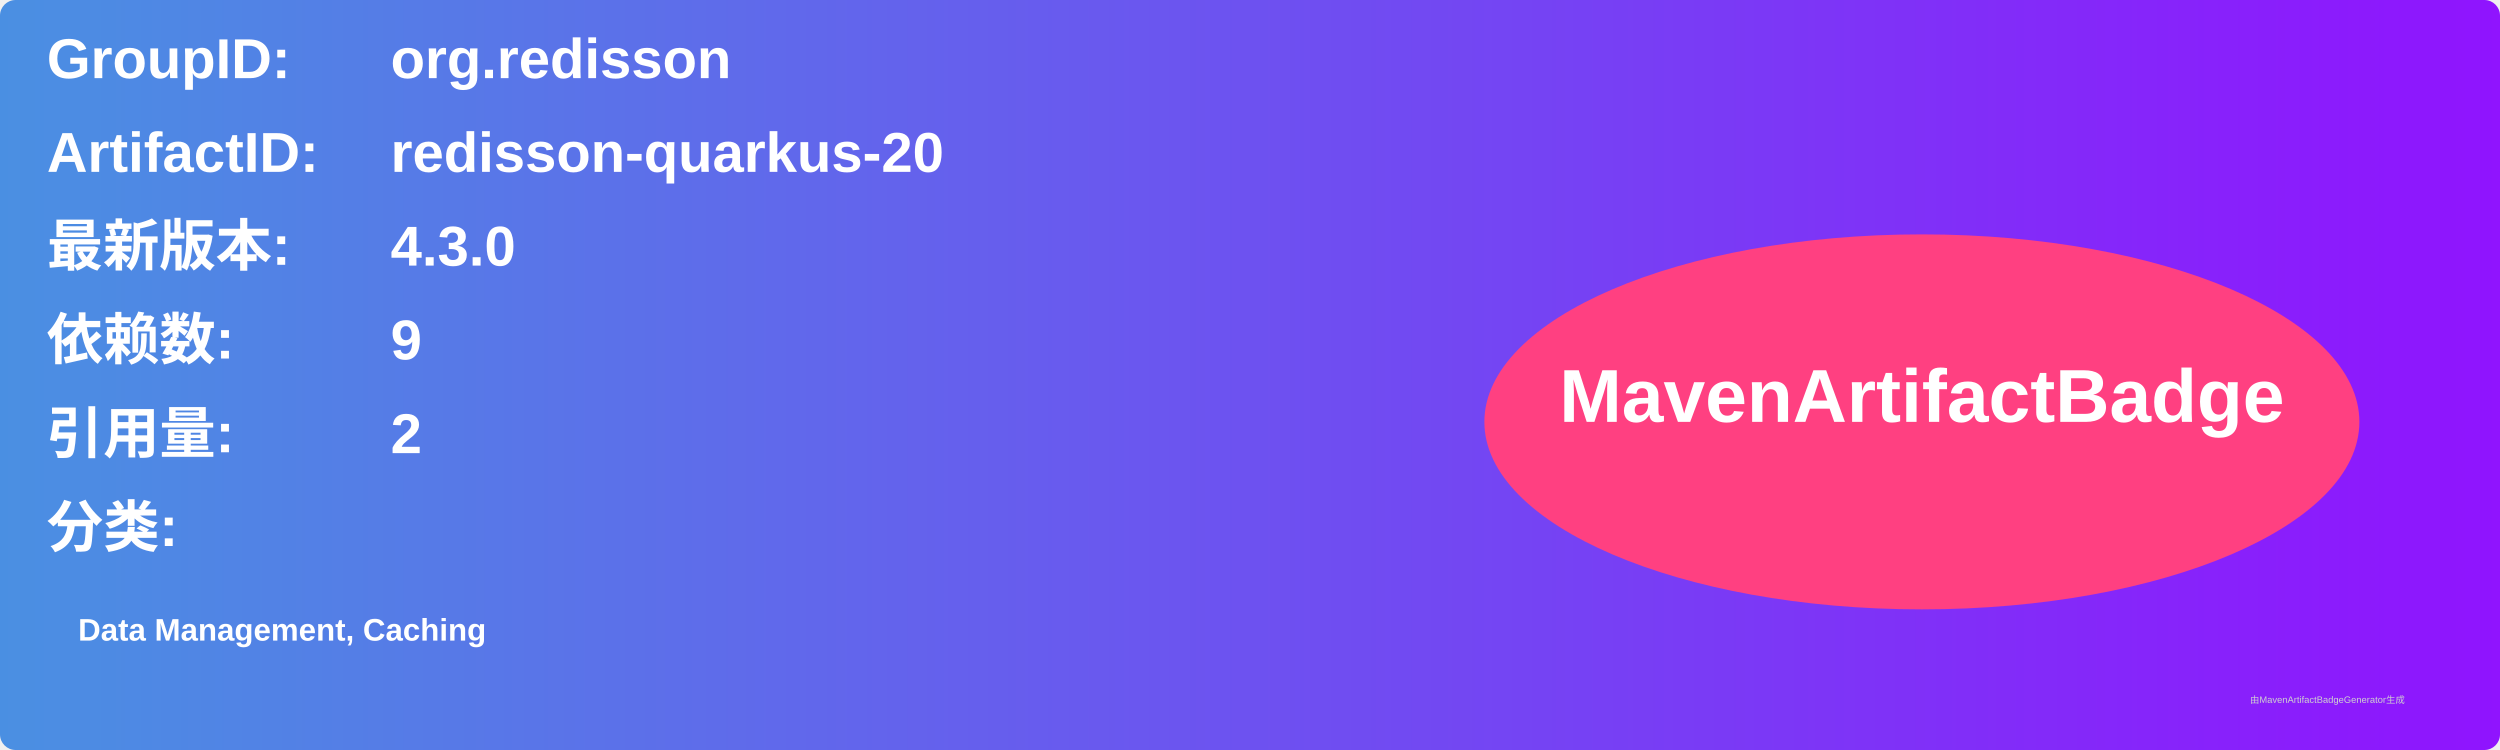
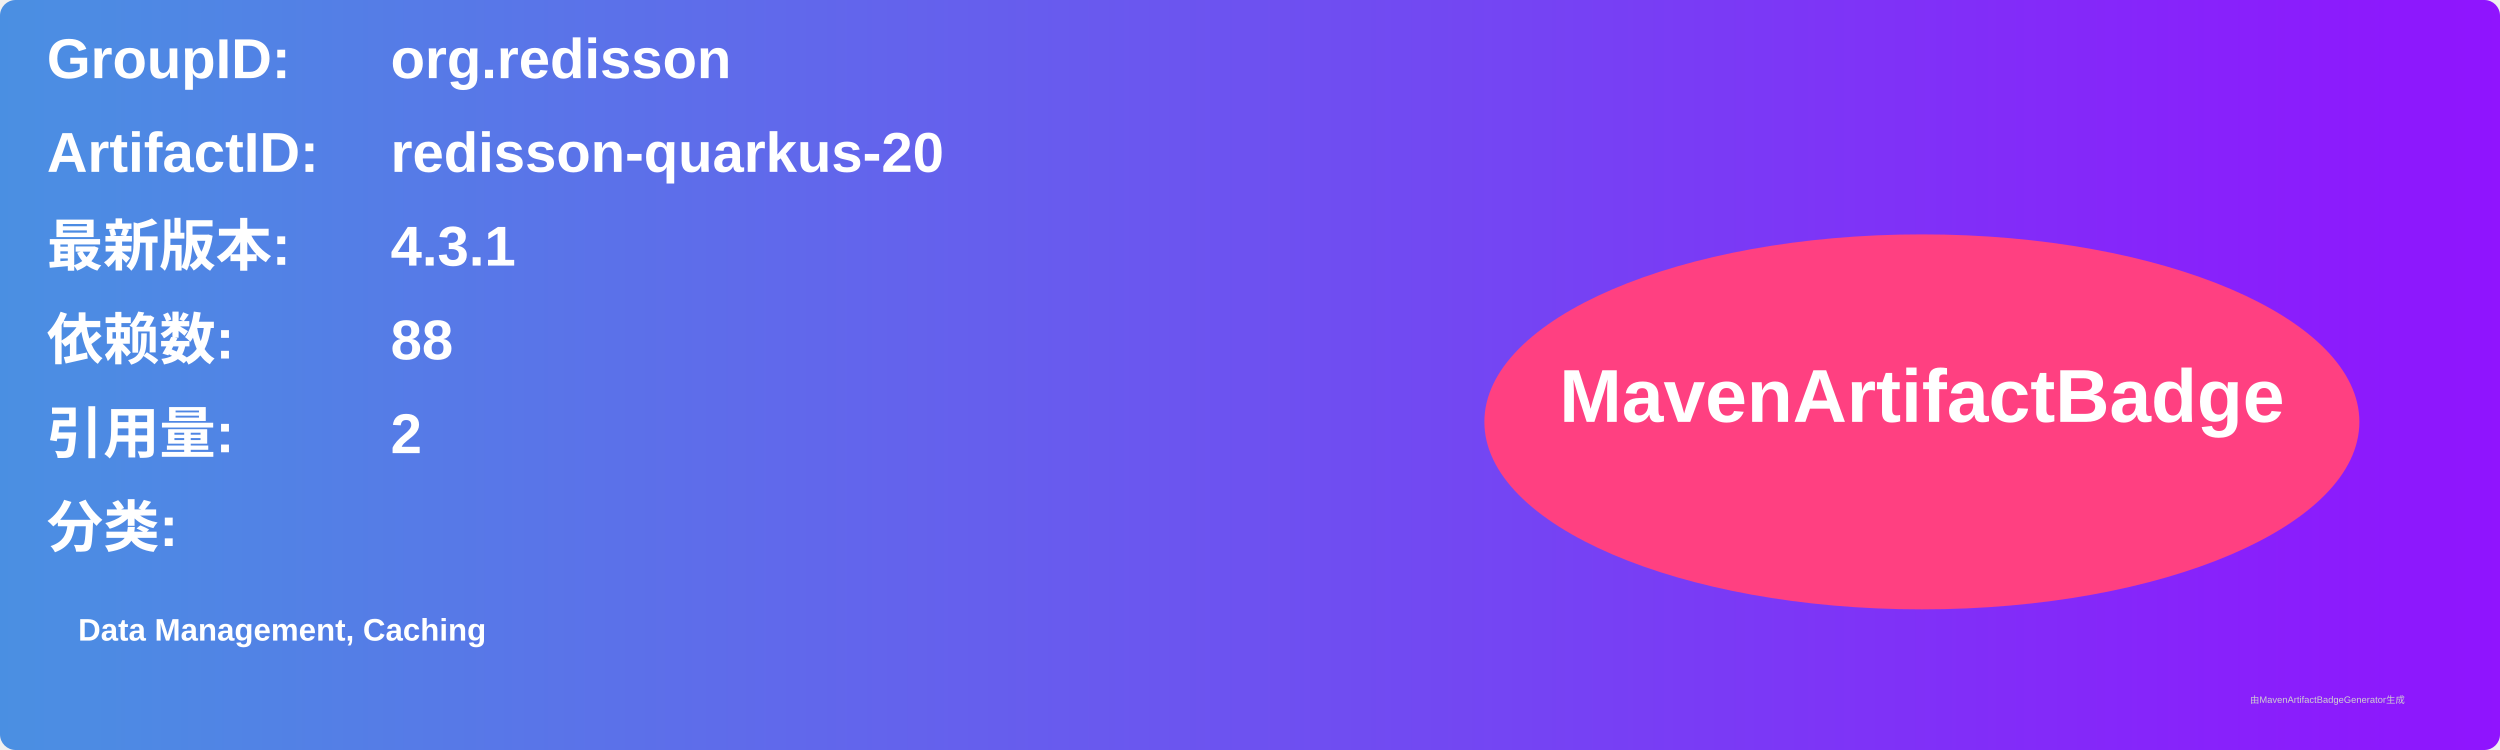
<svg xmlns="http://www.w3.org/2000/svg" width="800" height="240" viewBox="0 0 800 240">
  <linearGradient id="grad" x1="0%" y1="0%" x2="100%" y2="0%">
    <stop offset="0%" stop-color="#4a90e2" />
    <stop offset="100%" stop-color="#9013fe" />
  </linearGradient>
  <rect width="100%" height="100%" rx="5" ry="5" fill="url(#grad)" />
  <g transform="translate(15, 15)">
    <text x="0" y="10" font-family="Arial" font-size="18" fill="white" font-weight="bold" width="260">GroupID:</text>
    <text x="110" y="10" font-family="Arial" font-size="18" fill="white" font-weight="bold" width="460">org.redisson</text>
    <text x="0" y="40" font-family="Arial" font-size="18" fill="white" font-weight="bold" width="260">ArtifactID:</text>
    <text x="110" y="40" font-family="Arial" font-size="18" fill="white" font-weight="bold" width="460">redisson-quarkus-20</text>
    <text x="0" y="70" font-family="Arial" font-size="18" fill="white" font-weight="bold">最新版本:</text>
    <text x="110" y="70" font-family="Arial" font-size="18" fill="white" font-weight="bold">
-       <tspan font-weight="bold">4.3.0</tspan>
+       <tspan font-weight="bold">4.3.1</tspan>
    </text>
    <text x="0" y="100" font-family="Arial" font-size="18" fill="white" font-weight="bold">依赖数: </text>
    <text x="110" y="100" font-family="Arial" font-size="18" fill="white">
-       <tspan font-weight="bold">9</tspan>
+       <tspan font-weight="bold">88</tspan>
    </text>
    <text x="0" y="130" font-family="Arial" font-size="18" fill="white" font-weight="bold">引用量: </text>
    <text x="110" y="130" font-family="Arial" font-size="18" fill="white">
      <tspan font-weight="bold">2</tspan>
    </text>
    <text x="0" y="160" font-family="Arial" font-size="18" fill="white" font-weight="bold">分类:</text>
    <text x="10" y="190" font-family="Arial" font-size="10" fill="white">
      <tspan font-weight="bold">Data Management, Caching</tspan>
    </text>
    <ellipse cx="600" cy="120" rx="140" ry="60" fill="#ff4081" />
    <text x="600" y="120" text-anchor="middle" font-family="Arial" font-size="24" fill="white" font-weight="bold">MavenArtifactBadge</text>
  </g>
  <text x="720" y="225" font-family="Arial" font-size="3" fill="#d0d0d0">由MavenArtifactBadgeGenerator生成</text>
</svg>
